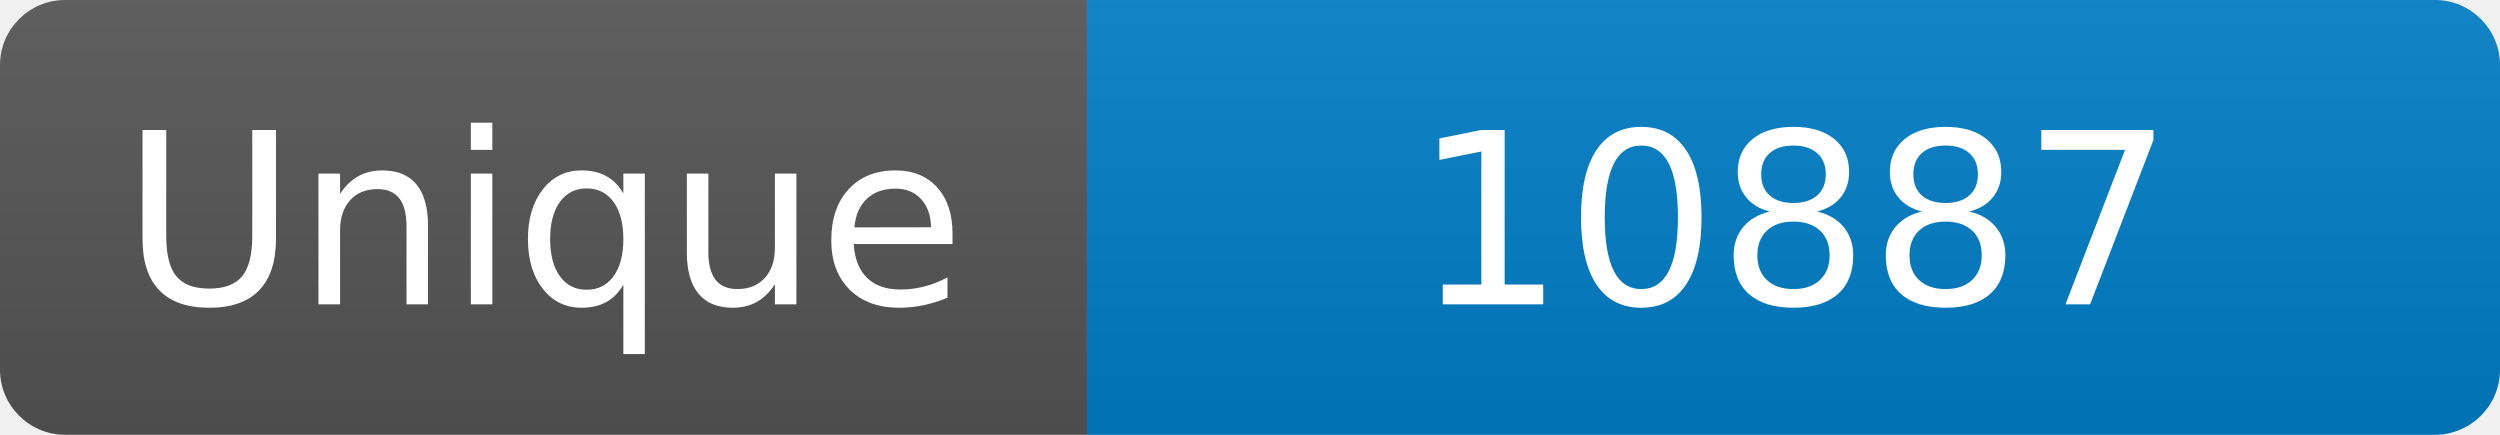
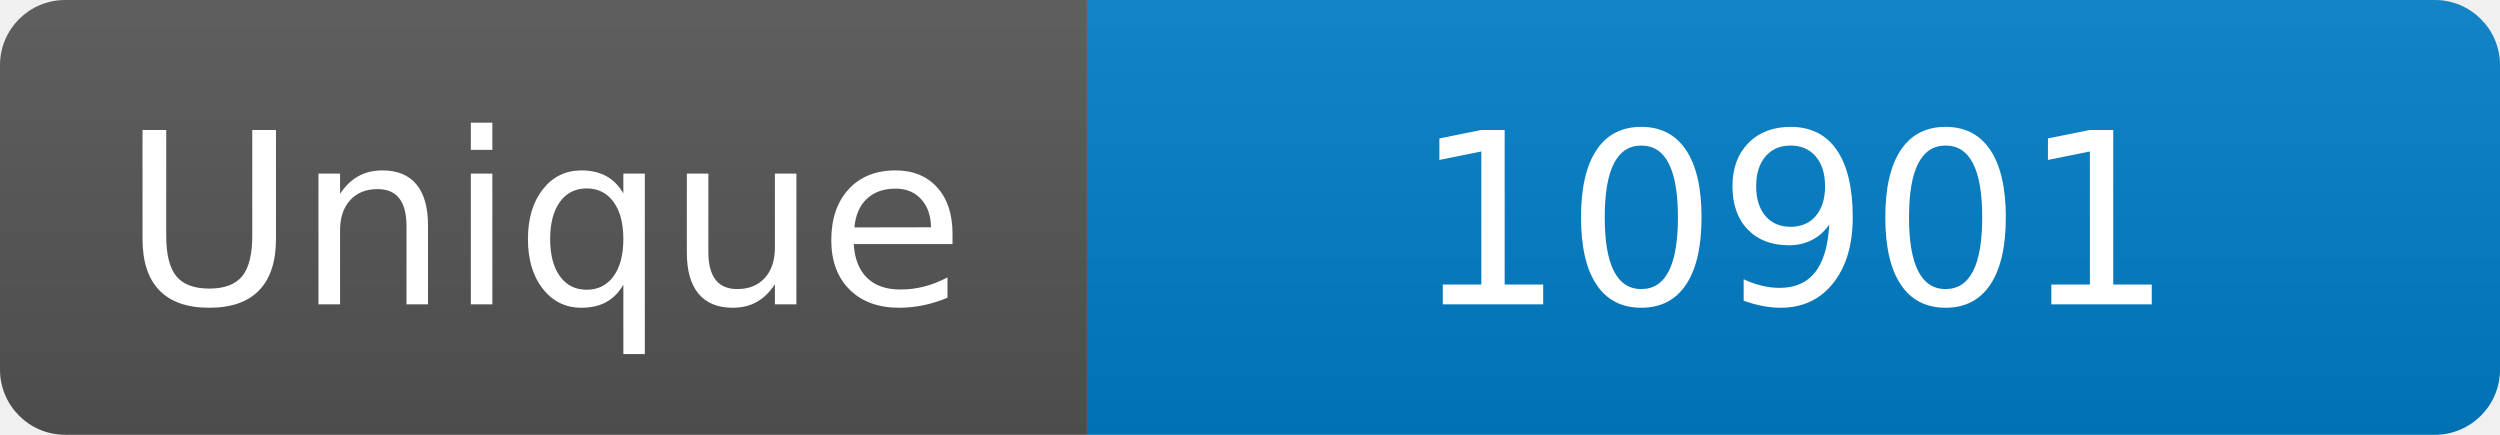
<svg xmlns="http://www.w3.org/2000/svg" width="115" height="20" role="img" aria-label="Maintained?: yes">
  <linearGradient id="s" x2="0" y2="100%">
    <stop offset="0" stop-color="#bbb" stop-opacity=".1" />
    <stop offset="1" stop-opacity=".1" />
  </linearGradient>
  <clipPath id="r">
    <rect width="115" height="20" rx="3" fill="#fff" />
  </clipPath>
  <g clip-path="url(#r)">
    <rect width="50" height="20" fill="#555" />
    <rect x="50" width="160" height="20" fill="#007ec6" />
    <rect width="115" height="20" fill="url(#s)" />
  </g>
  <g fill="#fff" text-anchor="middle" font-family="Verdana,Geneva,DejaVu Sans,sans-serif" font-size="110">
    <text x="250" y="140" transform="scale(.1)" fill="#fff">Unique</text>
-     <text x="825" y="140" transform="scale(.1)" fill="#fff">10887</text>
+     <text x="825" y="140" transform="scale(.1)" fill="#fff">10901</text>
  </g>
</svg>
